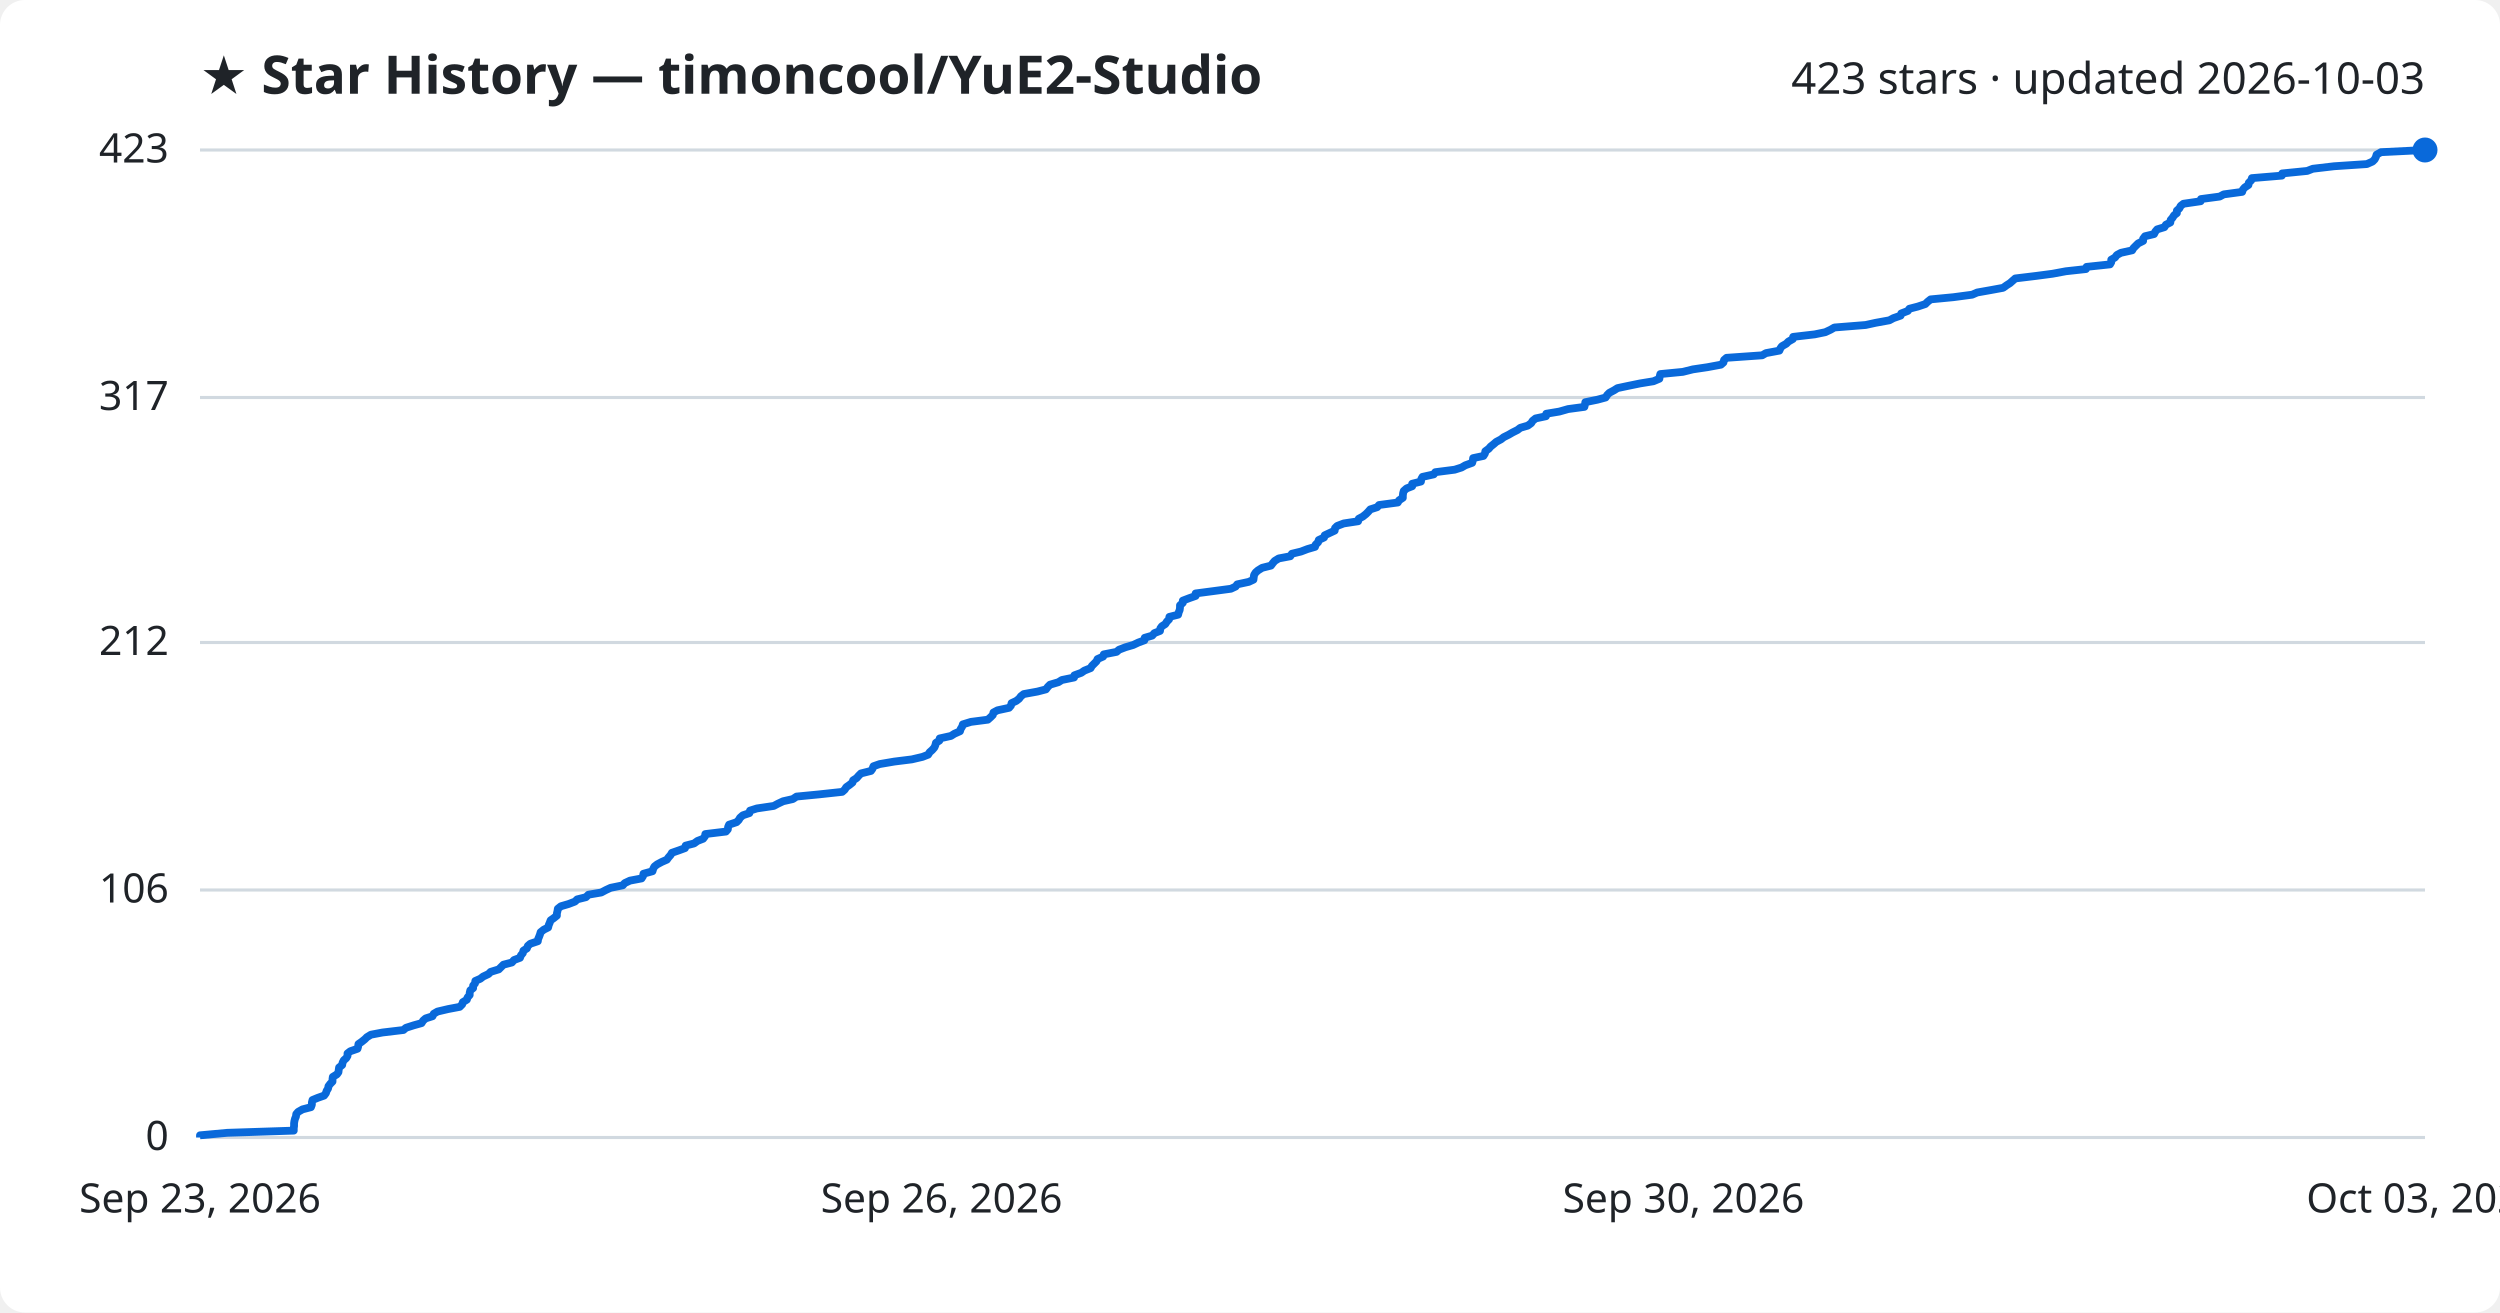
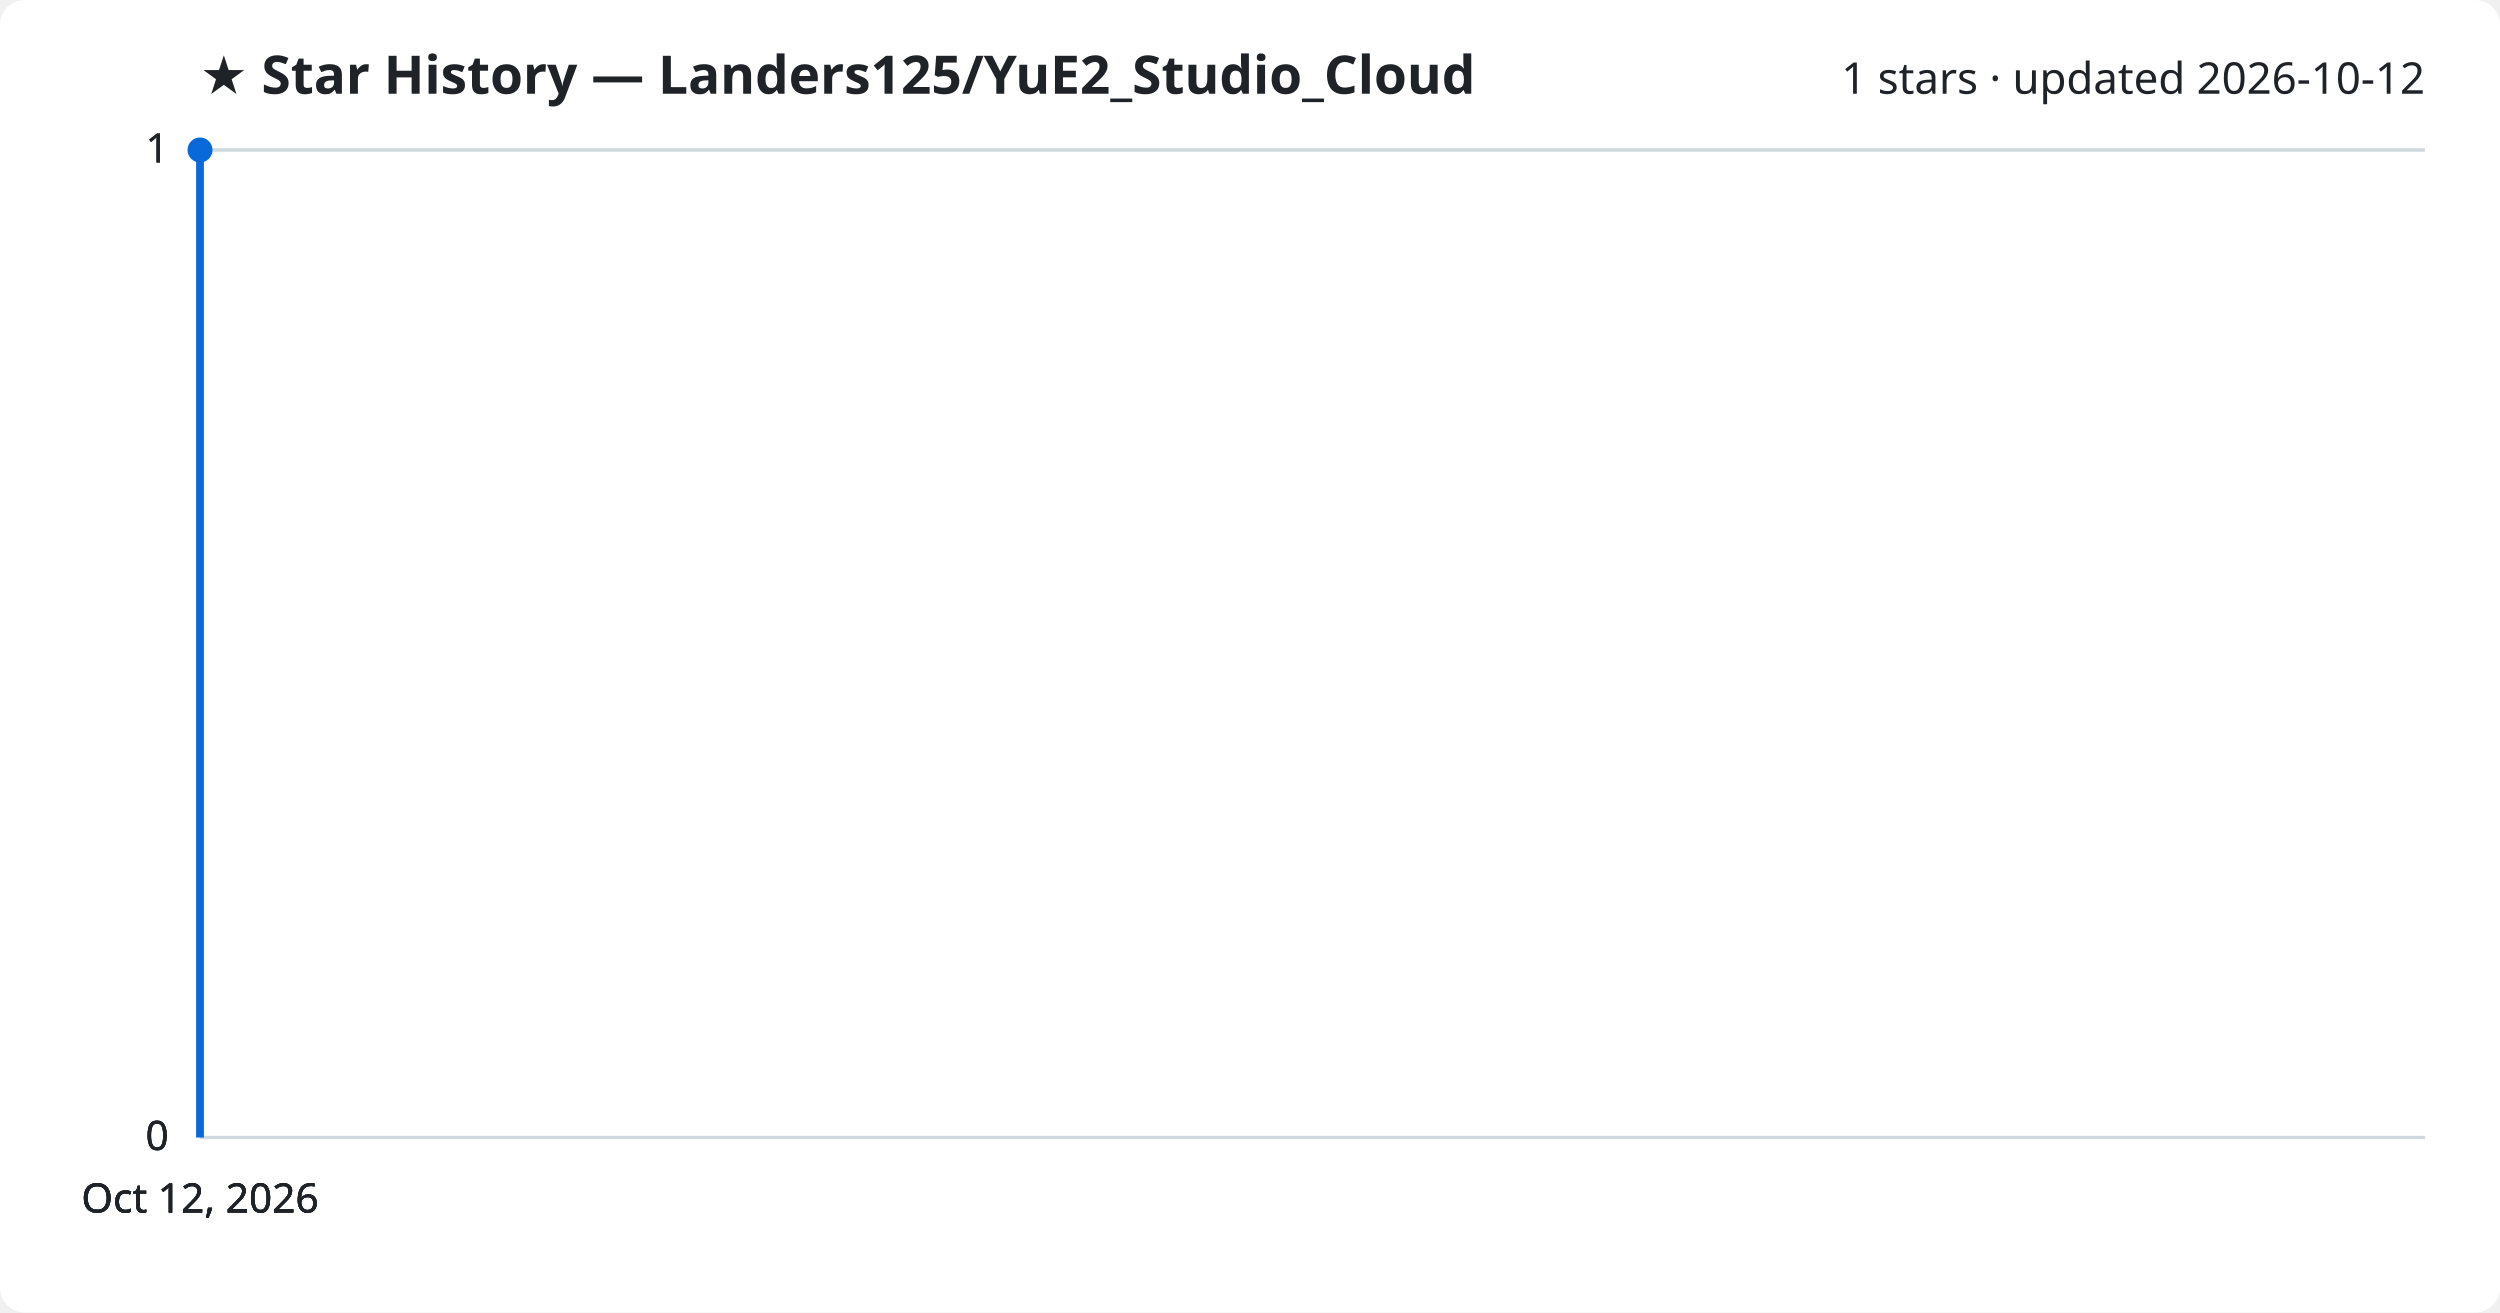
<svg xmlns="http://www.w3.org/2000/svg" viewBox="0 0 800 420" font-family="Segoe UI, sans-serif">
  <rect width="800" height="420" fill="#ffffff" rx="8" />
-   <text x="64" y="30" fill="#1f2328" font-size="17" font-weight="700">★ Star History — timoncool/YuE2-Studio</text>
-   <text x="776" y="30" fill="#1f2328" font-size="14" text-anchor="end">423 stars · updated 2026-10-03</text>
+   <text x="64" y="30" fill="#1f2328" font-size="17" font-weight="700">★ Star History — Landers125/YuE2_Studio_Cloud</text>
+   <text x="776" y="30" fill="#1f2328" font-size="14" text-anchor="end">1 stars · updated 2026-10-12</text>
  <line x1="64" y1="364.0" x2="776" y2="364.0" stroke="#d1d9e0" stroke-width="1" />
  <text x="54" y="368.0" fill="#1f2328" font-size="13" text-anchor="end">0</text>
-   <line x1="64" y1="284.8" x2="776" y2="284.8" stroke="#d1d9e0" stroke-width="1" />
-   <text x="54" y="288.8" fill="#1f2328" font-size="13" text-anchor="end">106</text>
-   <line x1="64" y1="205.6" x2="776" y2="205.6" stroke="#d1d9e0" stroke-width="1" />
-   <text x="54" y="209.6" fill="#1f2328" font-size="13" text-anchor="end">212</text>
-   <line x1="64" y1="127.2" x2="776" y2="127.2" stroke="#d1d9e0" stroke-width="1" />
-   <text x="54" y="131.2" fill="#1f2328" font-size="13" text-anchor="end">317</text>
+   <line x1="64" y1="364.0" x2="776" y2="364.0" stroke="#d1d9e0" stroke-width="1" />
+   <text x="54" y="368.0" fill="#1f2328" font-size="13" text-anchor="end">0</text>
+   <line x1="64" y1="364.0" x2="776" y2="364.0" stroke="#d1d9e0" stroke-width="1" />
+   <text x="54" y="368.0" fill="#1f2328" font-size="13" text-anchor="end">0</text>
  <line x1="64" y1="48.0" x2="776" y2="48.0" stroke="#d1d9e0" stroke-width="1" />
-   <text x="54" y="52.0" fill="#1f2328" font-size="13" text-anchor="end">423</text>
-   <path d="M64.0,364.0 L64.0,363.3 L72.7,362.5 L94.0,361.8 L94.0,361.0 L94.1,360.3 L94.1,359.5 L94.2,358.8 L94.4,358.0 L94.7,357.3 L94.8,356.5 L95.4,355.8 L96.8,355.0 L99.5,354.3 L99.8,353.5 L99.8,352.8 L100.0,352.0 L101.7,351.3 L103.7,350.6 L104.3,349.8 L104.5,349.1 L105.0,348.3 L105.1,347.6 L105.7,346.8 L106.4,346.1 L106.4,345.3 L106.5,344.6 L107.8,343.8 L108.3,343.1 L108.4,342.3 L108.5,341.6 L109.5,340.8 L109.6,340.1 L110.0,339.3 L110.8,338.6 L111.2,337.9 L111.2,337.1 L112.1,336.4 L114.4,335.6 L114.6,334.9 L114.7,334.1 L115.7,333.4 L116.7,332.6 L117.4,331.9 L118.7,331.1 L122.4,330.4 L129.1,329.6 L129.9,328.9 L132.4,328.1 L134.9,327.4 L135.4,326.6 L136.2,325.9 L138.4,325.2 L138.8,324.4 L140.0,323.7 L143.4,322.9 L147.1,322.2 L147.9,321.4 L148.1,320.7 L149.4,319.9 L149.6,319.2 L150.3,318.4 L150.3,317.7 L150.5,316.9 L151.4,316.2 L151.4,315.4 L152.0,314.7 L152.1,313.9 L153.7,313.2 L154.6,312.5 L156.3,311.7 L157.0,311.0 L159.6,310.2 L160.3,309.5 L161.1,308.7 L163.8,308.0 L164.5,307.2 L166.4,306.5 L166.7,305.7 L167.3,305.0 L167.5,304.2 L168.6,303.5 L168.9,302.7 L169.7,302.0 L172.1,301.2 L172.2,300.5 L172.5,299.8 L172.8,299.0 L173.0,298.3 L174.0,297.5 L175.4,296.8 L175.6,296.0 L175.9,295.3 L176.2,294.5 L177.2,293.8 L178.2,293.0 L178.2,292.3 L178.4,291.5 L178.5,290.8 L179.5,290.0 L181.9,289.3 L184.0,288.5 L184.7,287.8 L187.5,287.1 L188.3,286.3 L192.4,285.6 L193.9,284.8 L195.4,284.1 L199.3,283.3 L199.9,282.6 L201.6,281.8 L205.3,281.1 L205.8,280.3 L205.9,279.6 L208.8,278.8 L209.0,278.1 L209.4,277.3 L210.3,276.6 L211.8,275.8 L213.4,275.1 L213.9,274.4 L214.6,273.6 L215.0,272.9 L217.3,272.1 L219.2,271.4 L219.4,270.6 L222.1,269.9 L223.2,269.1 L225.0,268.4 L225.6,267.6 L225.7,266.9 L232.3,266.1 L232.9,265.4 L233.0,264.6 L233.3,263.9 L235.7,263.1 L236.4,262.4 L236.8,261.7 L237.7,260.9 L239.8,260.2 L240.0,259.4 L242.2,258.7 L247.6,257.9 L248.9,257.2 L250.6,256.4 L253.7,255.7 L254.9,254.9 L262.1,254.2 L269.5,253.4 L270.3,252.7 L270.8,251.9 L271.8,251.2 L272.8,250.4 L273.0,249.7 L274.1,249.0 L274.8,248.2 L275.5,247.5 L278.7,246.7 L279.2,246.0 L279.5,245.2 L281.5,244.5 L286.2,243.7 L291.8,243.0 L295.2,242.2 L297.0,241.5 L297.5,240.7 L298.3,240.0 L299.0,239.2 L299.3,238.5 L299.5,237.7 L300.6,237.0 L300.7,236.3 L304.3,235.5 L305.4,234.8 L307.2,234.0 L307.4,233.3 L307.9,232.5 L308.1,231.8 L310.7,231.0 L316.1,230.3 L317.0,229.5 L317.7,228.8 L317.9,228.0 L319.2,227.3 L322.9,226.5 L323.5,225.8 L323.7,225.0 L325.2,224.3 L326.1,223.6 L326.7,222.8 L327.6,222.1 L332.0,221.3 L334.7,220.6 L335.3,219.8 L336.0,219.1 L338.7,218.3 L339.8,217.6 L343.7,216.8 L343.8,216.1 L346.0,215.3 L347.0,214.6 L349.0,213.8 L349.4,213.1 L350.2,212.3 L350.9,211.6 L351.2,210.9 L353.0,210.1 L353.2,209.4 L357.3,208.6 L358.1,207.9 L360.2,207.1 L362.6,206.4 L364.3,205.6 L366.2,204.9 L366.3,204.1 L368.7,203.4 L369.4,202.6 L371.2,201.9 L371.3,201.1 L371.8,200.4 L372.9,199.7 L373.4,198.9 L374.1,198.2 L374.2,197.4 L377.0,196.7 L377.2,195.9 L377.5,195.2 L377.6,194.4 L377.6,193.7 L378.5,192.9 L378.5,192.2 L380.6,191.4 L382.6,190.7 L382.6,189.9 L387.9,189.2 L393.9,188.4 L395.4,187.7 L395.9,187.0 L399.6,186.2 L401.1,185.5 L401.2,184.7 L401.3,184.0 L401.8,183.2 L402.6,182.5 L403.9,181.7 L406.7,181.0 L407.3,180.2 L407.9,179.5 L409.2,178.7 L412.9,178.0 L413.4,177.2 L416.3,176.5 L418.4,175.7 L420.8,175.0 L421.0,174.3 L421.8,173.5 L422.0,172.8 L423.7,172.0 L423.9,171.3 L425.6,170.5 L427.1,169.8 L427.2,169.0 L427.9,168.3 L430.0,167.5 L434.6,166.8 L434.8,166.0 L436.1,165.3 L437.1,164.5 L437.8,163.8 L438.5,163.0 L440.7,162.3 L441.3,161.6 L447.3,160.8 L447.7,160.1 L448.9,159.3 L448.9,158.6 L449.0,157.8 L449.2,157.1 L450.1,156.3 L451.9,155.6 L451.9,154.8 L454.7,154.1 L454.8,153.3 L455.2,152.6 L458.8,151.8 L459.3,151.1 L465.5,150.3 L467.7,149.6 L468.9,148.9 L471.1,148.1 L471.3,147.4 L471.4,146.6 L474.7,145.9 L475.2,145.1 L475.3,144.4 L476.4,143.6 L477.0,142.9 L478.0,142.1 L478.8,141.4 L480.3,140.6 L481.2,139.9 L482.8,139.1 L484.0,138.4 L485.6,137.6 L486.5,136.9 L488.9,136.2 L490.0,135.4 L490.4,134.7 L491.4,133.9 L494.7,133.2 L494.8,132.4 L499.0,131.7 L501.8,130.9 L507.0,130.2 L507.2,129.4 L507.3,128.7 L511.2,127.9 L513.8,127.2 L514.3,126.4 L515.0,125.7 L516.5,124.9 L517.6,124.2 L520.9,123.5 L524.8,122.7 L529.1,122.0 L531.0,121.2 L531.1,120.5 L531.3,119.7 L538.5,119.0 L541.7,118.2 L546.4,117.5 L550.7,116.7 L551.5,116.0 L551.7,115.2 L552.5,114.5 L563.9,113.7 L565.1,113.0 L569.4,112.2 L569.7,111.5 L570.2,110.8 L571.6,110.0 L572.3,109.3 L573.7,108.5 L573.8,107.8 L580.7,107.0 L584.1,106.3 L585.8,105.5 L587.0,104.8 L597.0,104.0 L600.2,103.3 L604.6,102.5 L605.9,101.8 L608.2,101.0 L608.4,100.3 L610.5,99.5 L611.0,98.8 L613.7,98.1 L616.1,97.3 L616.8,96.6 L617.8,95.8 L625.1,95.1 L631.1,94.3 L632.7,93.6 L637.2,92.8 L641.0,92.1 L642.1,91.3 L643.2,90.6 L644.1,89.8 L644.9,89.1 L651.5,88.3 L656.8,87.6 L661.1,86.8 L667.5,86.1 L667.7,85.4 L675.2,84.6 L675.6,83.9 L675.6,83.1 L676.8,82.4 L677.4,81.6 L678.7,80.9 L682.3,80.1 L682.7,79.4 L683.5,78.6 L684.2,77.9 L685.8,77.1 L685.8,76.4 L686.4,75.6 L689.3,74.9 L689.7,74.1 L690.3,73.4 L692.6,72.7 L693.1,71.9 L694.5,71.2 L694.6,70.4 L695.2,69.7 L695.7,68.9 L696.6,68.2 L696.6,67.4 L697.4,66.7 L697.8,65.9 L698.7,65.2 L704.2,64.4 L704.3,63.7 L710.3,62.9 L711.6,62.2 L717.5,61.4 L717.7,60.7 L718.3,60.0 L719.5,59.2 L719.6,58.5 L720.4,57.7 L720.6,57.0 L730.2,56.2 L730.3,55.5 L738.3,54.7 L740.1,54.0 L746.9,53.2 L757.4,52.5 L759.2,51.7 L759.9,51.0 L760.3,50.2 L760.5,49.5 L761.9,48.7 L776.0,48.0 L776.0,48.0" fill="none" stroke="#0969da" stroke-width="2.5" stroke-linejoin="round" />
-   <circle cx="776.0" cy="48.0" r="4" fill="#0969da" />
-   <text x="64.0" y="388" fill="#1f2328" font-size="13" text-anchor="middle">Sep 23, 2026</text>
-   <text x="301.3" y="388" fill="#1f2328" font-size="13" text-anchor="middle">Sep 26, 2026</text>
-   <text x="538.7" y="388" fill="#1f2328" font-size="13" text-anchor="middle">Sep 30, 2026</text>
-   <text x="776.0" y="388" fill="#1f2328" font-size="13" text-anchor="middle">Oct 03, 2026</text>
+   <text x="54" y="52.0" fill="#1f2328" font-size="13" text-anchor="end">1</text>
+   <line x1="64" y1="48.0" x2="776" y2="48.0" stroke="#d1d9e0" stroke-width="1" />
+   <text x="54" y="52.0" fill="#1f2328" font-size="13" text-anchor="end">1</text>
+   <path d="M64.0,364.0 L64.0,48.0 L64.0,48.0" fill="none" stroke="#0969da" stroke-width="2.5" stroke-linejoin="round" />
+   <circle cx="64.0" cy="48.0" r="4" fill="#0969da" />
+   <text x="64.0" y="388" fill="#1f2328" font-size="13" text-anchor="middle">Oct 12, 2026</text>
+   <text x="64.0" y="388" fill="#1f2328" font-size="13" text-anchor="middle">Oct 12, 2026</text>
+   <text x="64.0" y="388" fill="#1f2328" font-size="13" text-anchor="middle">Oct 12, 2026</text>
+   <text x="64.0" y="388" fill="#1f2328" font-size="13" text-anchor="middle">Oct 12, 2026</text>
</svg>
